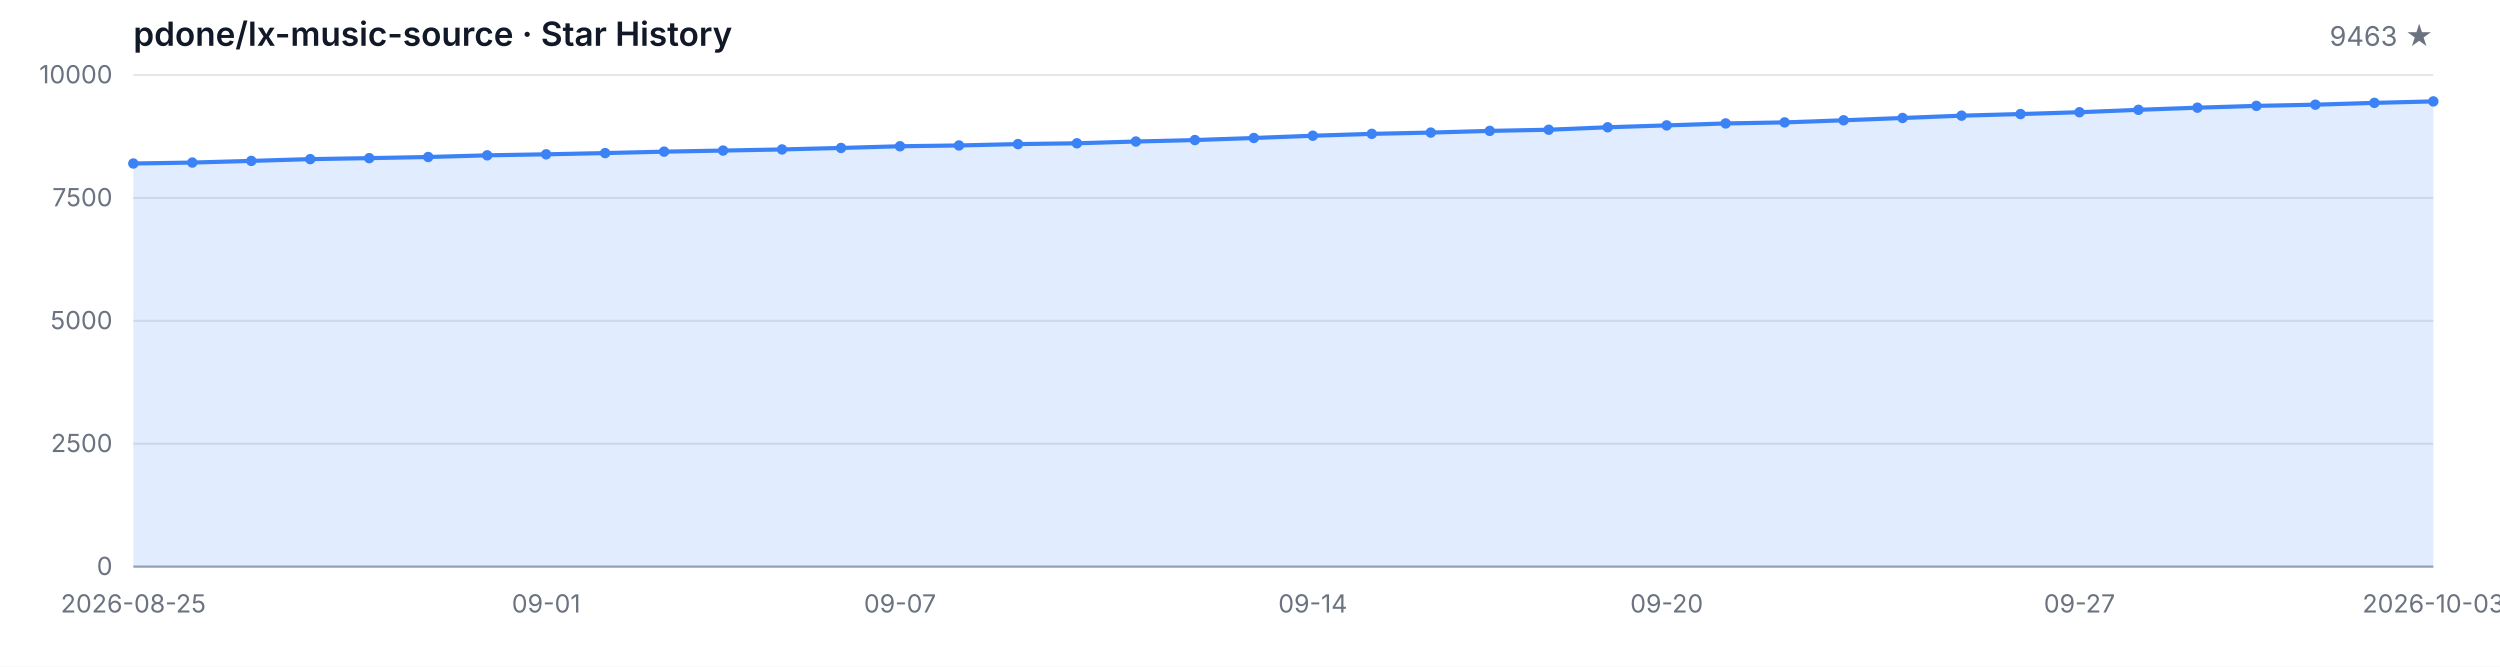
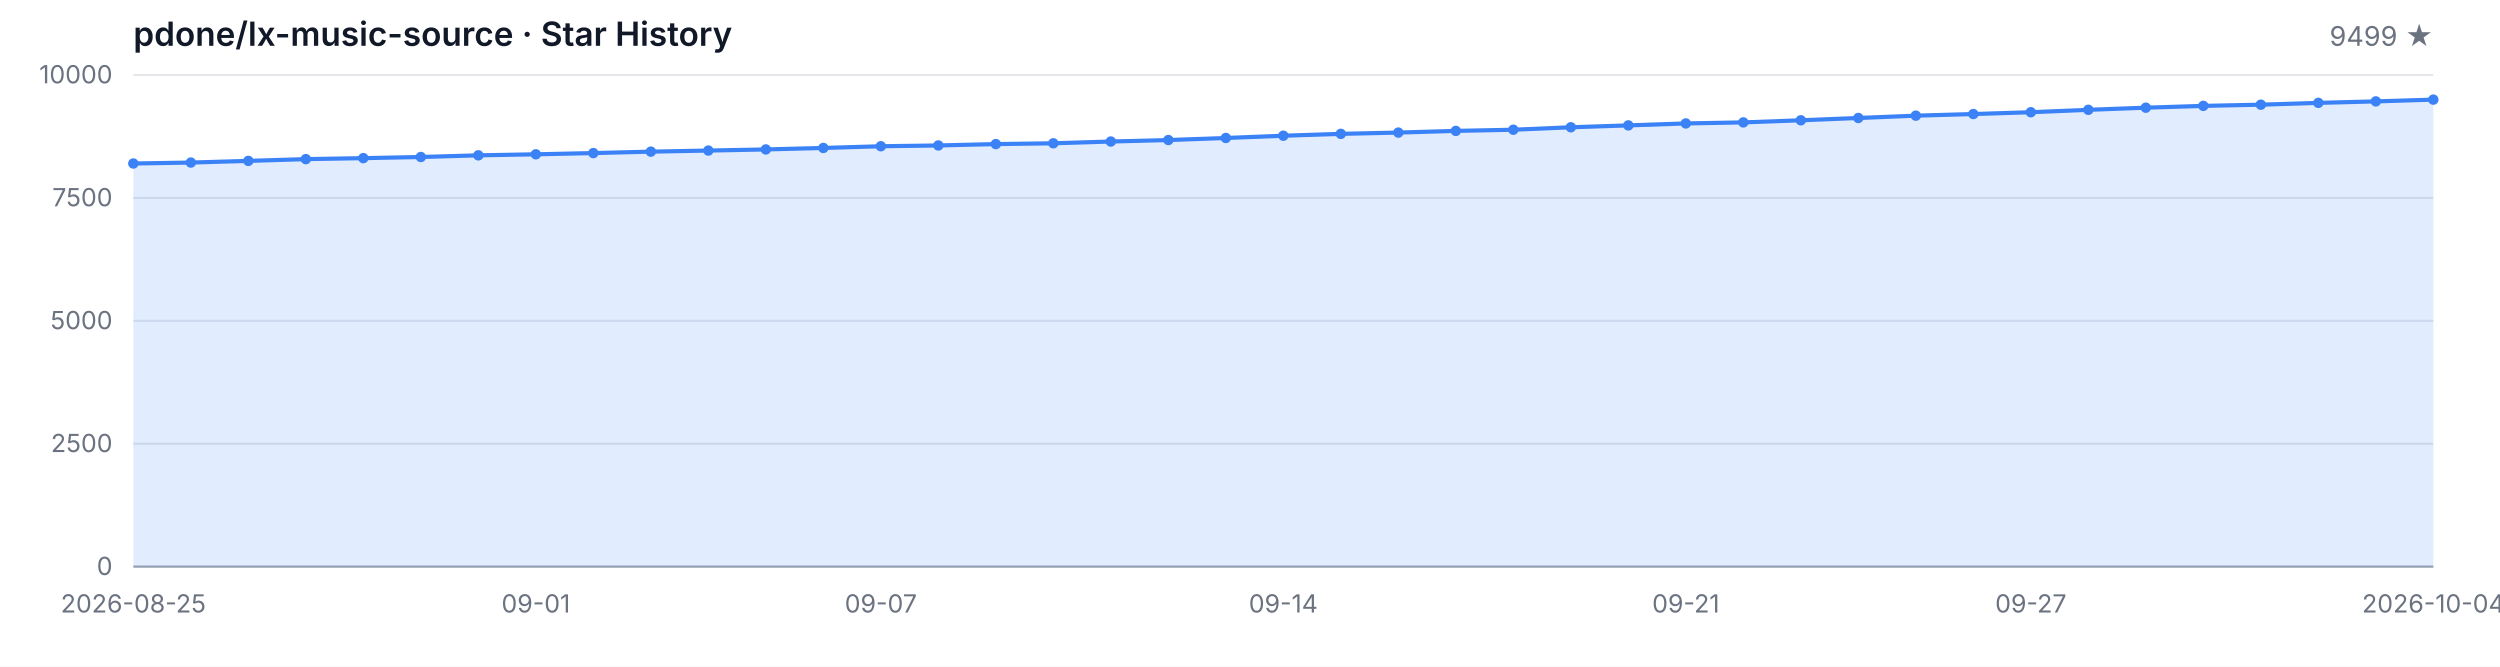
<svg xmlns="http://www.w3.org/2000/svg" width="1200" height="320" viewBox="0 0 1200 320" role="img" aria-label="Star History">
  <style>
  .bg { fill: #ffffff; }
  .grid { stroke: #e5e7eb; stroke-width: 1; }
  .axis { stroke: #9ca3af; stroke-width: 1; }
  .area { fill: rgba(59, 130, 246, 0.15); }
  .line { fill: none; stroke: #3b82f6; stroke-width: 2; stroke-linejoin: round; stroke-linecap: round; }
  .dot { fill: #3b82f6; }
  .tlabel { fill: #6b7280; font-family: -apple-system, BlinkMacSystemFont, 'Segoe UI', sans-serif; font-size: 12px; }
  .title { fill: #111827; font-family: -apple-system, BlinkMacSystemFont, 'Segoe UI', sans-serif; font-size: 16px; font-weight: 600; }
  .subtitle { fill: #6b7280; font-family: -apple-system, BlinkMacSystemFont, 'Segoe UI', sans-serif; font-size: 13px; }
  @media (prefers-color-scheme: dark) {
    .bg { fill: #0d1117; }
    .grid { stroke: #21262d; }
    .axis { stroke: #484f58; }
    .area { fill: rgba(58, 132, 255, 0.18); }
    .line { stroke: #58a6ff; }
    .dot { fill: #58a6ff; }
    .tlabel { fill: #8b949e; }
    .title { fill: #c9d1d9; }
    .subtitle { fill: #8b949e; }
  }
</style>
  <rect class="bg" width="1200" height="320" />
  <text class="title" x="64" y="22">pdone/lx-music-source · Star History</text>
-   <text class="subtitle" x="1168" y="22" text-anchor="end">9463 ★</text>
+   <text class="subtitle" x="1168" y="22" text-anchor="end">9499 ★</text>
  <line class="grid" x1="64" y1="272.00" x2="1168" y2="272.00" />
  <line class="grid" x1="64" y1="213.00" x2="1168" y2="213.00" />
  <line class="grid" x1="64" y1="154.00" x2="1168" y2="154.00" />
  <line class="grid" x1="64" y1="95.00" x2="1168" y2="95.00" />
  <line class="grid" x1="64" y1="36.00" x2="1168" y2="36.00" />
  <text class="tlabel" x="54" y="276.00" text-anchor="end">0</text>
  <text class="tlabel" x="54" y="217.00" text-anchor="end">2500</text>
  <text class="tlabel" x="54" y="158.00" text-anchor="end">5000</text>
  <text class="tlabel" x="54" y="99.00" text-anchor="end">7500</text>
  <text class="tlabel" x="54" y="40.00" text-anchor="end">10000</text>
  <line class="axis" x1="64" y1="272" x2="1168" y2="272" />
-   <path class="area" d="M 64.00 272.00 L 64.00 78.48 L 92.31 78.03 L 120.62 77.23 L 148.92 76.38 L 177.23 75.91 L 205.54 75.36 L 233.85 74.56 L 262.15 74.07 L 290.46 73.48 L 318.77 72.79 L 347.08 72.27 L 375.38 71.73 L 403.69 71.02 L 432.00 70.20 L 460.31 69.82 L 488.62 69.16 L 516.92 68.78 L 545.23 67.93 L 573.54 67.22 L 601.85 66.23 L 630.15 65.15 L 658.46 64.25 L 686.77 63.64 L 715.08 62.83 L 743.38 62.27 L 771.69 61.09 L 800.00 60.19 L 828.31 59.25 L 856.62 58.75 L 884.92 57.74 L 913.23 56.63 L 941.54 55.52 L 969.85 54.74 L 998.15 53.87 L 1026.46 52.71 L 1054.77 51.69 L 1083.08 50.82 L 1111.38 50.25 L 1139.69 49.38 L 1168.00 48.67 L 1168.00 272.00 Z" />
-   <path class="line" d="M 64.00 78.48 L 92.31 78.03 L 120.62 77.23 L 148.92 76.38 L 177.23 75.91 L 205.54 75.36 L 233.85 74.56 L 262.15 74.07 L 290.46 73.48 L 318.77 72.79 L 347.08 72.27 L 375.38 71.73 L 403.69 71.02 L 432.00 70.20 L 460.31 69.82 L 488.62 69.16 L 516.92 68.78 L 545.23 67.93 L 573.54 67.22 L 601.85 66.23 L 630.15 65.15 L 658.46 64.25 L 686.77 63.64 L 715.08 62.83 L 743.38 62.27 L 771.69 61.09 L 800.00 60.19 L 828.31 59.25 L 856.62 58.75 L 884.92 57.74 L 913.23 56.63 L 941.54 55.52 L 969.85 54.74 L 998.15 53.87 L 1026.46 52.71 L 1054.77 51.69 L 1083.08 50.82 L 1111.38 50.25 L 1139.69 49.38 L 1168.00 48.67" />
+   <path class="area" d="M 64.00 272.00 L 64.00 78.48 L 91.60 78.03 L 119.20 77.23 L 146.80 76.38 L 174.40 75.91 L 202.00 75.36 L 229.60 74.56 L 257.20 74.07 L 284.80 73.48 L 312.40 72.79 L 340.00 72.27 L 367.60 71.73 L 395.20 71.02 L 422.80 70.20 L 450.40 69.82 L 478.00 69.16 L 505.60 68.78 L 533.20 67.93 L 560.80 67.22 L 588.40 66.23 L 616.00 65.15 L 643.60 64.25 L 671.20 63.64 L 698.80 62.83 L 726.40 62.27 L 754.00 61.09 L 781.60 60.19 L 809.20 59.25 L 836.80 58.75 L 864.40 57.74 L 892.00 56.63 L 919.60 55.52 L 947.20 54.74 L 974.80 53.87 L 1002.40 52.71 L 1030.00 51.69 L 1057.60 50.82 L 1085.20 50.25 L 1112.80 49.38 L 1140.40 48.67 L 1168.00 47.82 L 1168.00 272.00 Z" />
+   <path class="line" d="M 64.00 78.48 L 91.60 78.03 L 119.20 77.23 L 146.80 76.38 L 174.40 75.91 L 202.00 75.36 L 229.60 74.56 L 257.20 74.07 L 284.80 73.48 L 312.40 72.79 L 340.00 72.27 L 367.60 71.73 L 395.20 71.02 L 422.80 70.20 L 450.40 69.82 L 478.00 69.16 L 505.60 68.78 L 533.20 67.93 L 560.80 67.22 L 588.40 66.23 L 616.00 65.15 L 643.60 64.25 L 671.20 63.64 L 698.80 62.83 L 726.40 62.27 L 754.00 61.09 L 781.60 60.19 L 809.20 59.25 L 836.80 58.75 L 864.40 57.74 L 892.00 56.63 L 919.60 55.52 L 947.20 54.74 L 974.80 53.87 L 1002.40 52.71 L 1030.00 51.69 L 1057.60 50.82 L 1085.20 50.25 L 1112.80 49.38 L 1140.40 48.67 L 1168.00 47.82" />
  <circle class="dot" cx="64.00" cy="78.48" r="2.5" />
-   <circle class="dot" cx="92.31" cy="78.03" r="2.5" />
-   <circle class="dot" cx="120.62" cy="77.23" r="2.5" />
-   <circle class="dot" cx="148.92" cy="76.38" r="2.5" />
-   <circle class="dot" cx="177.23" cy="75.91" r="2.5" />
-   <circle class="dot" cx="205.54" cy="75.36" r="2.5" />
-   <circle class="dot" cx="233.85" cy="74.56" r="2.5" />
-   <circle class="dot" cx="262.15" cy="74.07" r="2.5" />
-   <circle class="dot" cx="290.46" cy="73.48" r="2.5" />
-   <circle class="dot" cx="318.77" cy="72.79" r="2.5" />
-   <circle class="dot" cx="347.08" cy="72.27" r="2.5" />
-   <circle class="dot" cx="375.38" cy="71.73" r="2.5" />
-   <circle class="dot" cx="403.69" cy="71.02" r="2.5" />
-   <circle class="dot" cx="432.00" cy="70.20" r="2.5" />
-   <circle class="dot" cx="460.31" cy="69.82" r="2.5" />
-   <circle class="dot" cx="488.62" cy="69.16" r="2.5" />
-   <circle class="dot" cx="516.92" cy="68.78" r="2.5" />
-   <circle class="dot" cx="545.23" cy="67.93" r="2.5" />
-   <circle class="dot" cx="573.54" cy="67.22" r="2.5" />
-   <circle class="dot" cx="601.85" cy="66.23" r="2.5" />
-   <circle class="dot" cx="630.15" cy="65.15" r="2.5" />
-   <circle class="dot" cx="658.46" cy="64.25" r="2.5" />
-   <circle class="dot" cx="686.77" cy="63.64" r="2.5" />
-   <circle class="dot" cx="715.08" cy="62.83" r="2.5" />
-   <circle class="dot" cx="743.38" cy="62.27" r="2.5" />
-   <circle class="dot" cx="771.69" cy="61.09" r="2.5" />
-   <circle class="dot" cx="800.00" cy="60.19" r="2.5" />
-   <circle class="dot" cx="828.31" cy="59.25" r="2.5" />
-   <circle class="dot" cx="856.62" cy="58.75" r="2.5" />
-   <circle class="dot" cx="884.92" cy="57.74" r="2.5" />
-   <circle class="dot" cx="913.23" cy="56.63" r="2.5" />
-   <circle class="dot" cx="941.54" cy="55.52" r="2.5" />
-   <circle class="dot" cx="969.85" cy="54.74" r="2.5" />
-   <circle class="dot" cx="998.15" cy="53.87" r="2.5" />
-   <circle class="dot" cx="1026.46" cy="52.71" r="2.5" />
-   <circle class="dot" cx="1054.77" cy="51.69" r="2.5" />
-   <circle class="dot" cx="1083.08" cy="50.82" r="2.5" />
-   <circle class="dot" cx="1111.38" cy="50.25" r="2.5" />
-   <circle class="dot" cx="1139.69" cy="49.38" r="2.5" />
-   <circle class="dot" cx="1168.00" cy="48.67" r="2.5" />
+   <circle class="dot" cx="91.60" cy="78.03" r="2.5" />
+   <circle class="dot" cx="119.20" cy="77.23" r="2.5" />
+   <circle class="dot" cx="146.80" cy="76.38" r="2.5" />
+   <circle class="dot" cx="174.40" cy="75.91" r="2.5" />
+   <circle class="dot" cx="202.00" cy="75.36" r="2.5" />
+   <circle class="dot" cx="229.60" cy="74.56" r="2.5" />
+   <circle class="dot" cx="257.20" cy="74.07" r="2.5" />
+   <circle class="dot" cx="284.80" cy="73.48" r="2.5" />
+   <circle class="dot" cx="312.40" cy="72.79" r="2.5" />
+   <circle class="dot" cx="340.00" cy="72.27" r="2.5" />
+   <circle class="dot" cx="367.60" cy="71.73" r="2.5" />
+   <circle class="dot" cx="395.20" cy="71.02" r="2.5" />
+   <circle class="dot" cx="422.80" cy="70.20" r="2.5" />
+   <circle class="dot" cx="450.40" cy="69.82" r="2.5" />
+   <circle class="dot" cx="478.00" cy="69.16" r="2.5" />
+   <circle class="dot" cx="505.60" cy="68.78" r="2.5" />
+   <circle class="dot" cx="533.20" cy="67.93" r="2.5" />
+   <circle class="dot" cx="560.80" cy="67.22" r="2.5" />
+   <circle class="dot" cx="588.40" cy="66.23" r="2.5" />
+   <circle class="dot" cx="616.00" cy="65.15" r="2.5" />
+   <circle class="dot" cx="643.60" cy="64.25" r="2.5" />
+   <circle class="dot" cx="671.20" cy="63.64" r="2.5" />
+   <circle class="dot" cx="698.80" cy="62.83" r="2.5" />
+   <circle class="dot" cx="726.40" cy="62.27" r="2.5" />
+   <circle class="dot" cx="754.00" cy="61.09" r="2.5" />
+   <circle class="dot" cx="781.60" cy="60.19" r="2.5" />
+   <circle class="dot" cx="809.20" cy="59.25" r="2.5" />
+   <circle class="dot" cx="836.80" cy="58.75" r="2.5" />
+   <circle class="dot" cx="864.40" cy="57.74" r="2.5" />
+   <circle class="dot" cx="892.00" cy="56.63" r="2.5" />
+   <circle class="dot" cx="919.60" cy="55.52" r="2.5" />
+   <circle class="dot" cx="947.20" cy="54.74" r="2.5" />
+   <circle class="dot" cx="974.80" cy="53.87" r="2.5" />
+   <circle class="dot" cx="1002.40" cy="52.71" r="2.5" />
+   <circle class="dot" cx="1030.00" cy="51.69" r="2.5" />
+   <circle class="dot" cx="1057.60" cy="50.82" r="2.5" />
+   <circle class="dot" cx="1085.20" cy="50.25" r="2.5" />
+   <circle class="dot" cx="1112.80" cy="49.38" r="2.5" />
+   <circle class="dot" cx="1140.40" cy="48.67" r="2.5" />
+   <circle class="dot" cx="1168.00" cy="47.82" r="2.5" />
  <text class="tlabel" x="64.00" y="294" text-anchor="middle">2026-08-25</text>
-   <text class="tlabel" x="262.15" y="294" text-anchor="middle">09-01</text>
-   <text class="tlabel" x="432.00" y="294" text-anchor="middle">09-07</text>
-   <text class="tlabel" x="630.15" y="294" text-anchor="middle">09-14</text>
-   <text class="tlabel" x="800.00" y="294" text-anchor="middle">09-20</text>
-   <text class="tlabel" x="998.15" y="294" text-anchor="middle">09-27</text>
-   <text class="tlabel" x="1168.00" y="294" text-anchor="middle">2026-10-03</text>
+   <text class="tlabel" x="257.20" y="294" text-anchor="middle">09-01</text>
+   <text class="tlabel" x="422.80" y="294" text-anchor="middle">09-07</text>
+   <text class="tlabel" x="616.00" y="294" text-anchor="middle">09-14</text>
+   <text class="tlabel" x="809.20" y="294" text-anchor="middle">09-21</text>
+   <text class="tlabel" x="974.80" y="294" text-anchor="middle">09-27</text>
+   <text class="tlabel" x="1168.00" y="294" text-anchor="middle">2026-10-04</text>
</svg>
